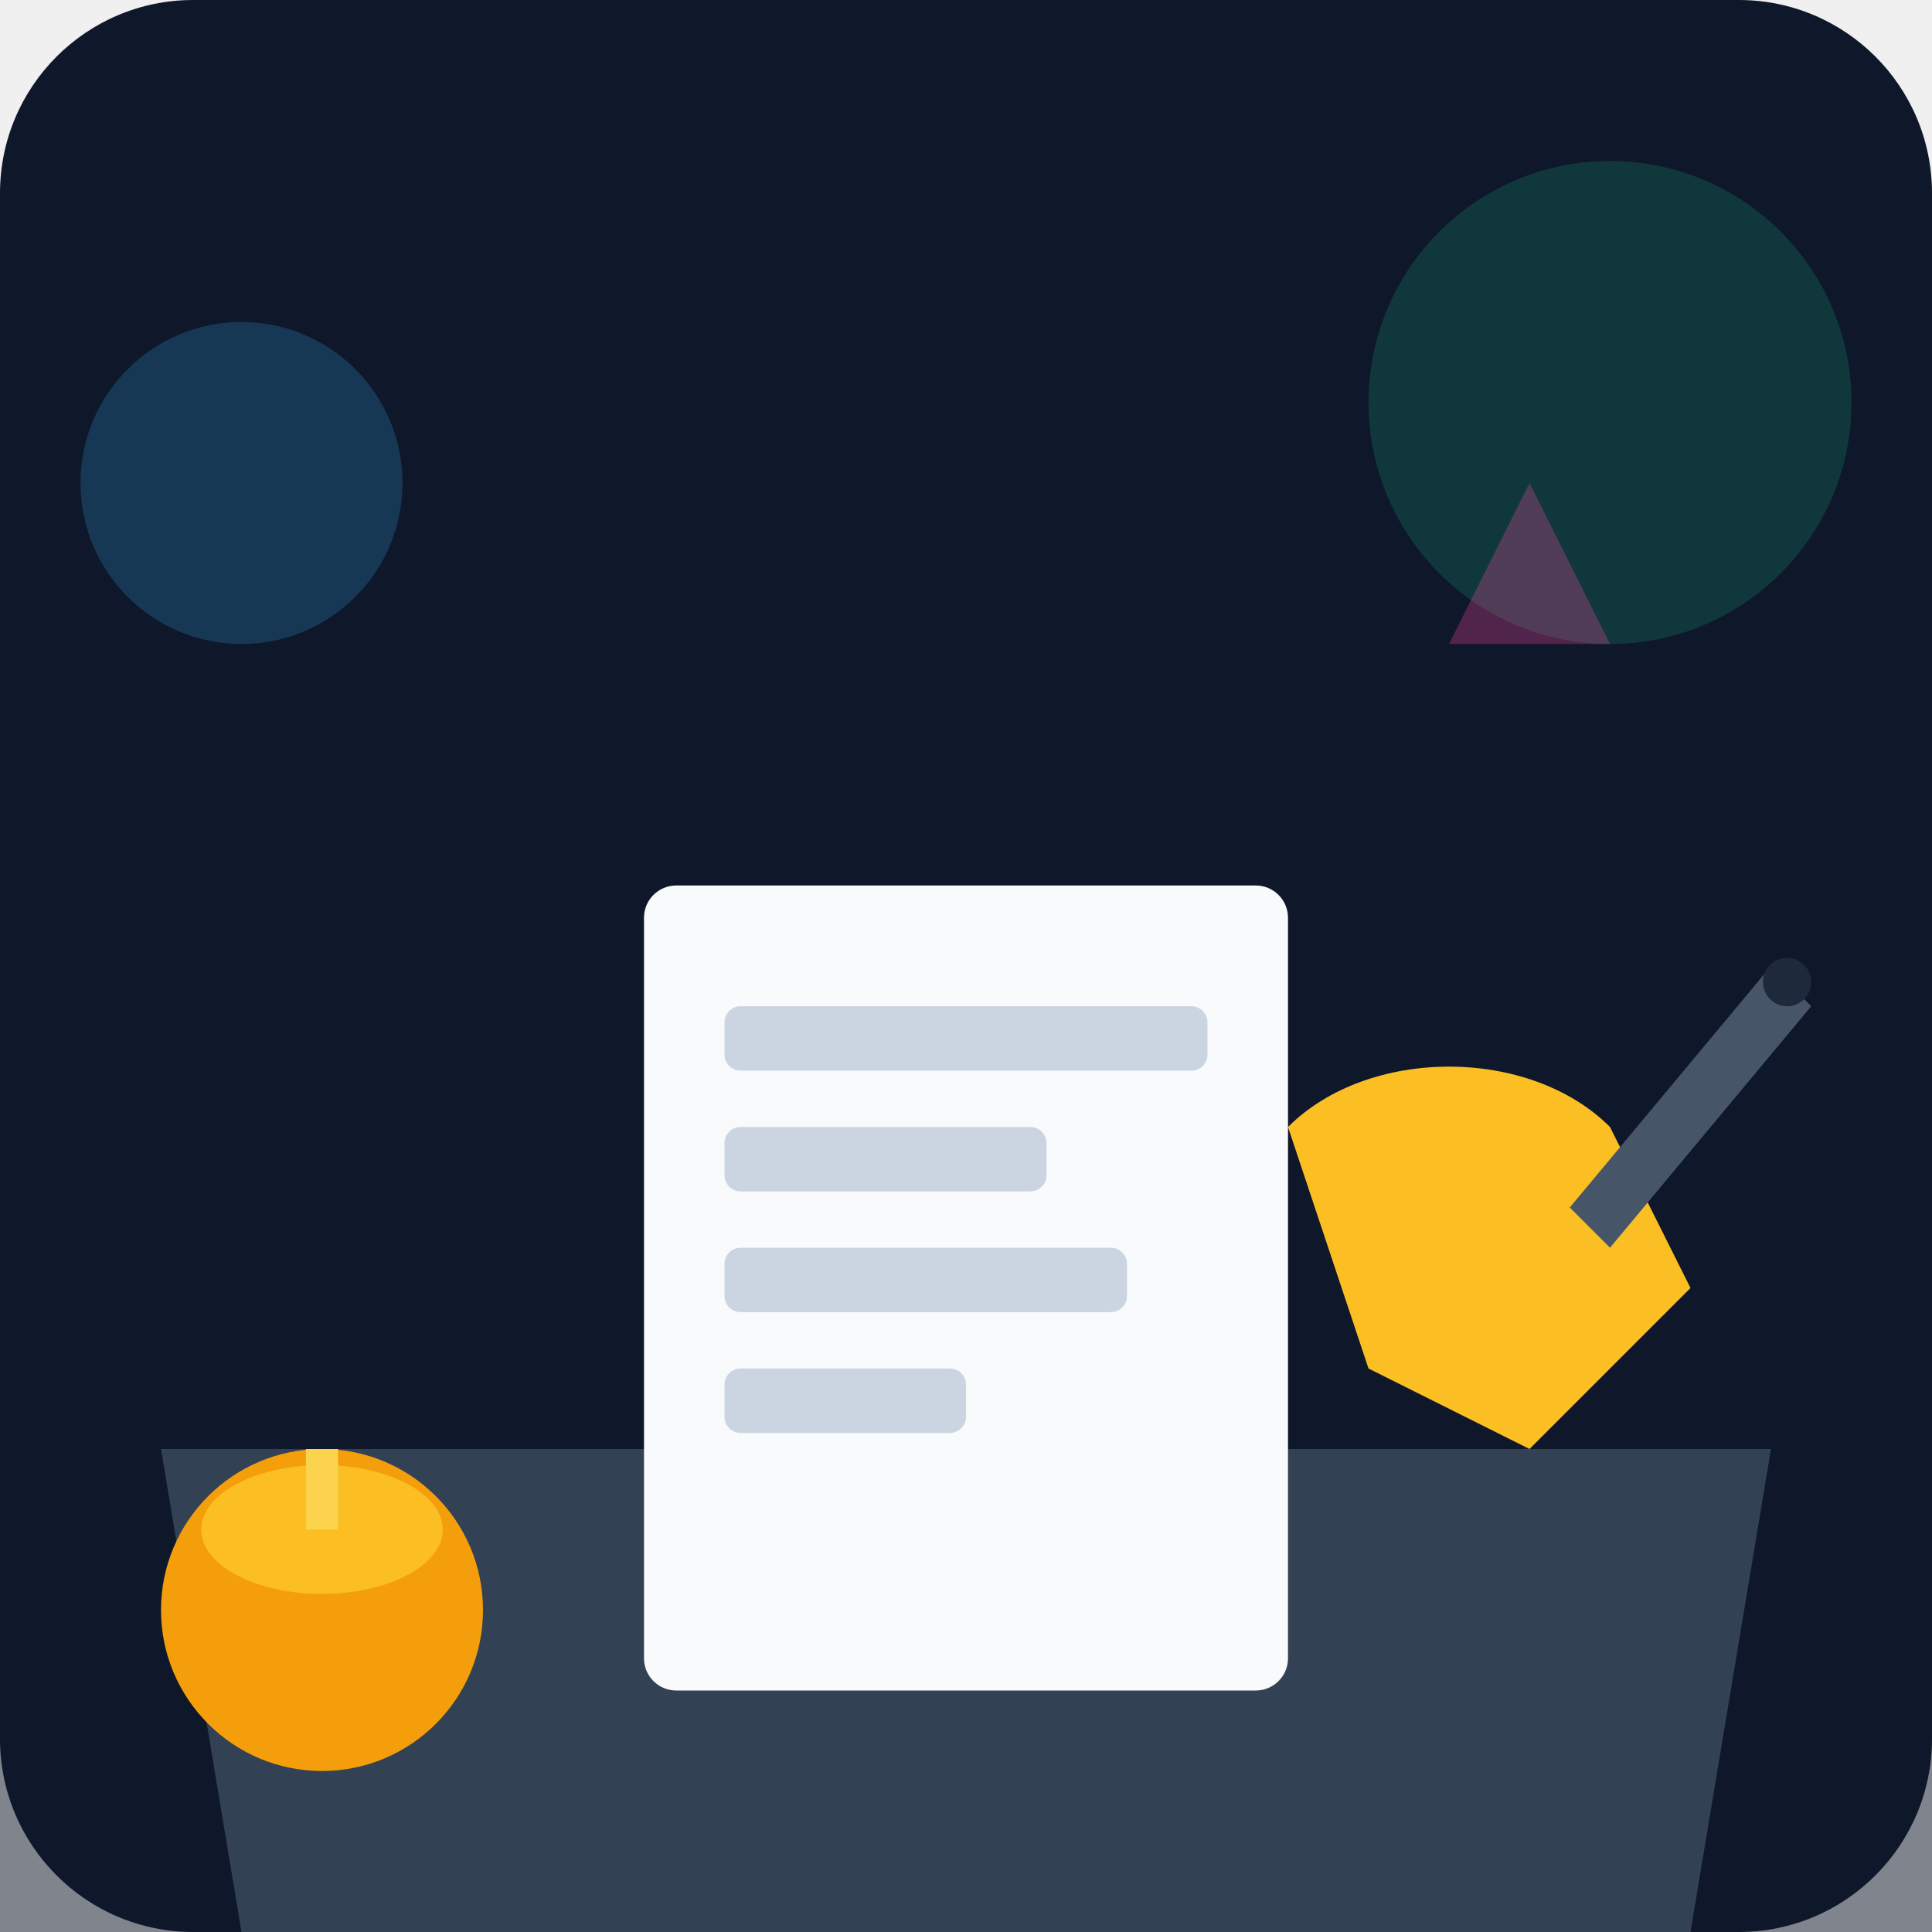
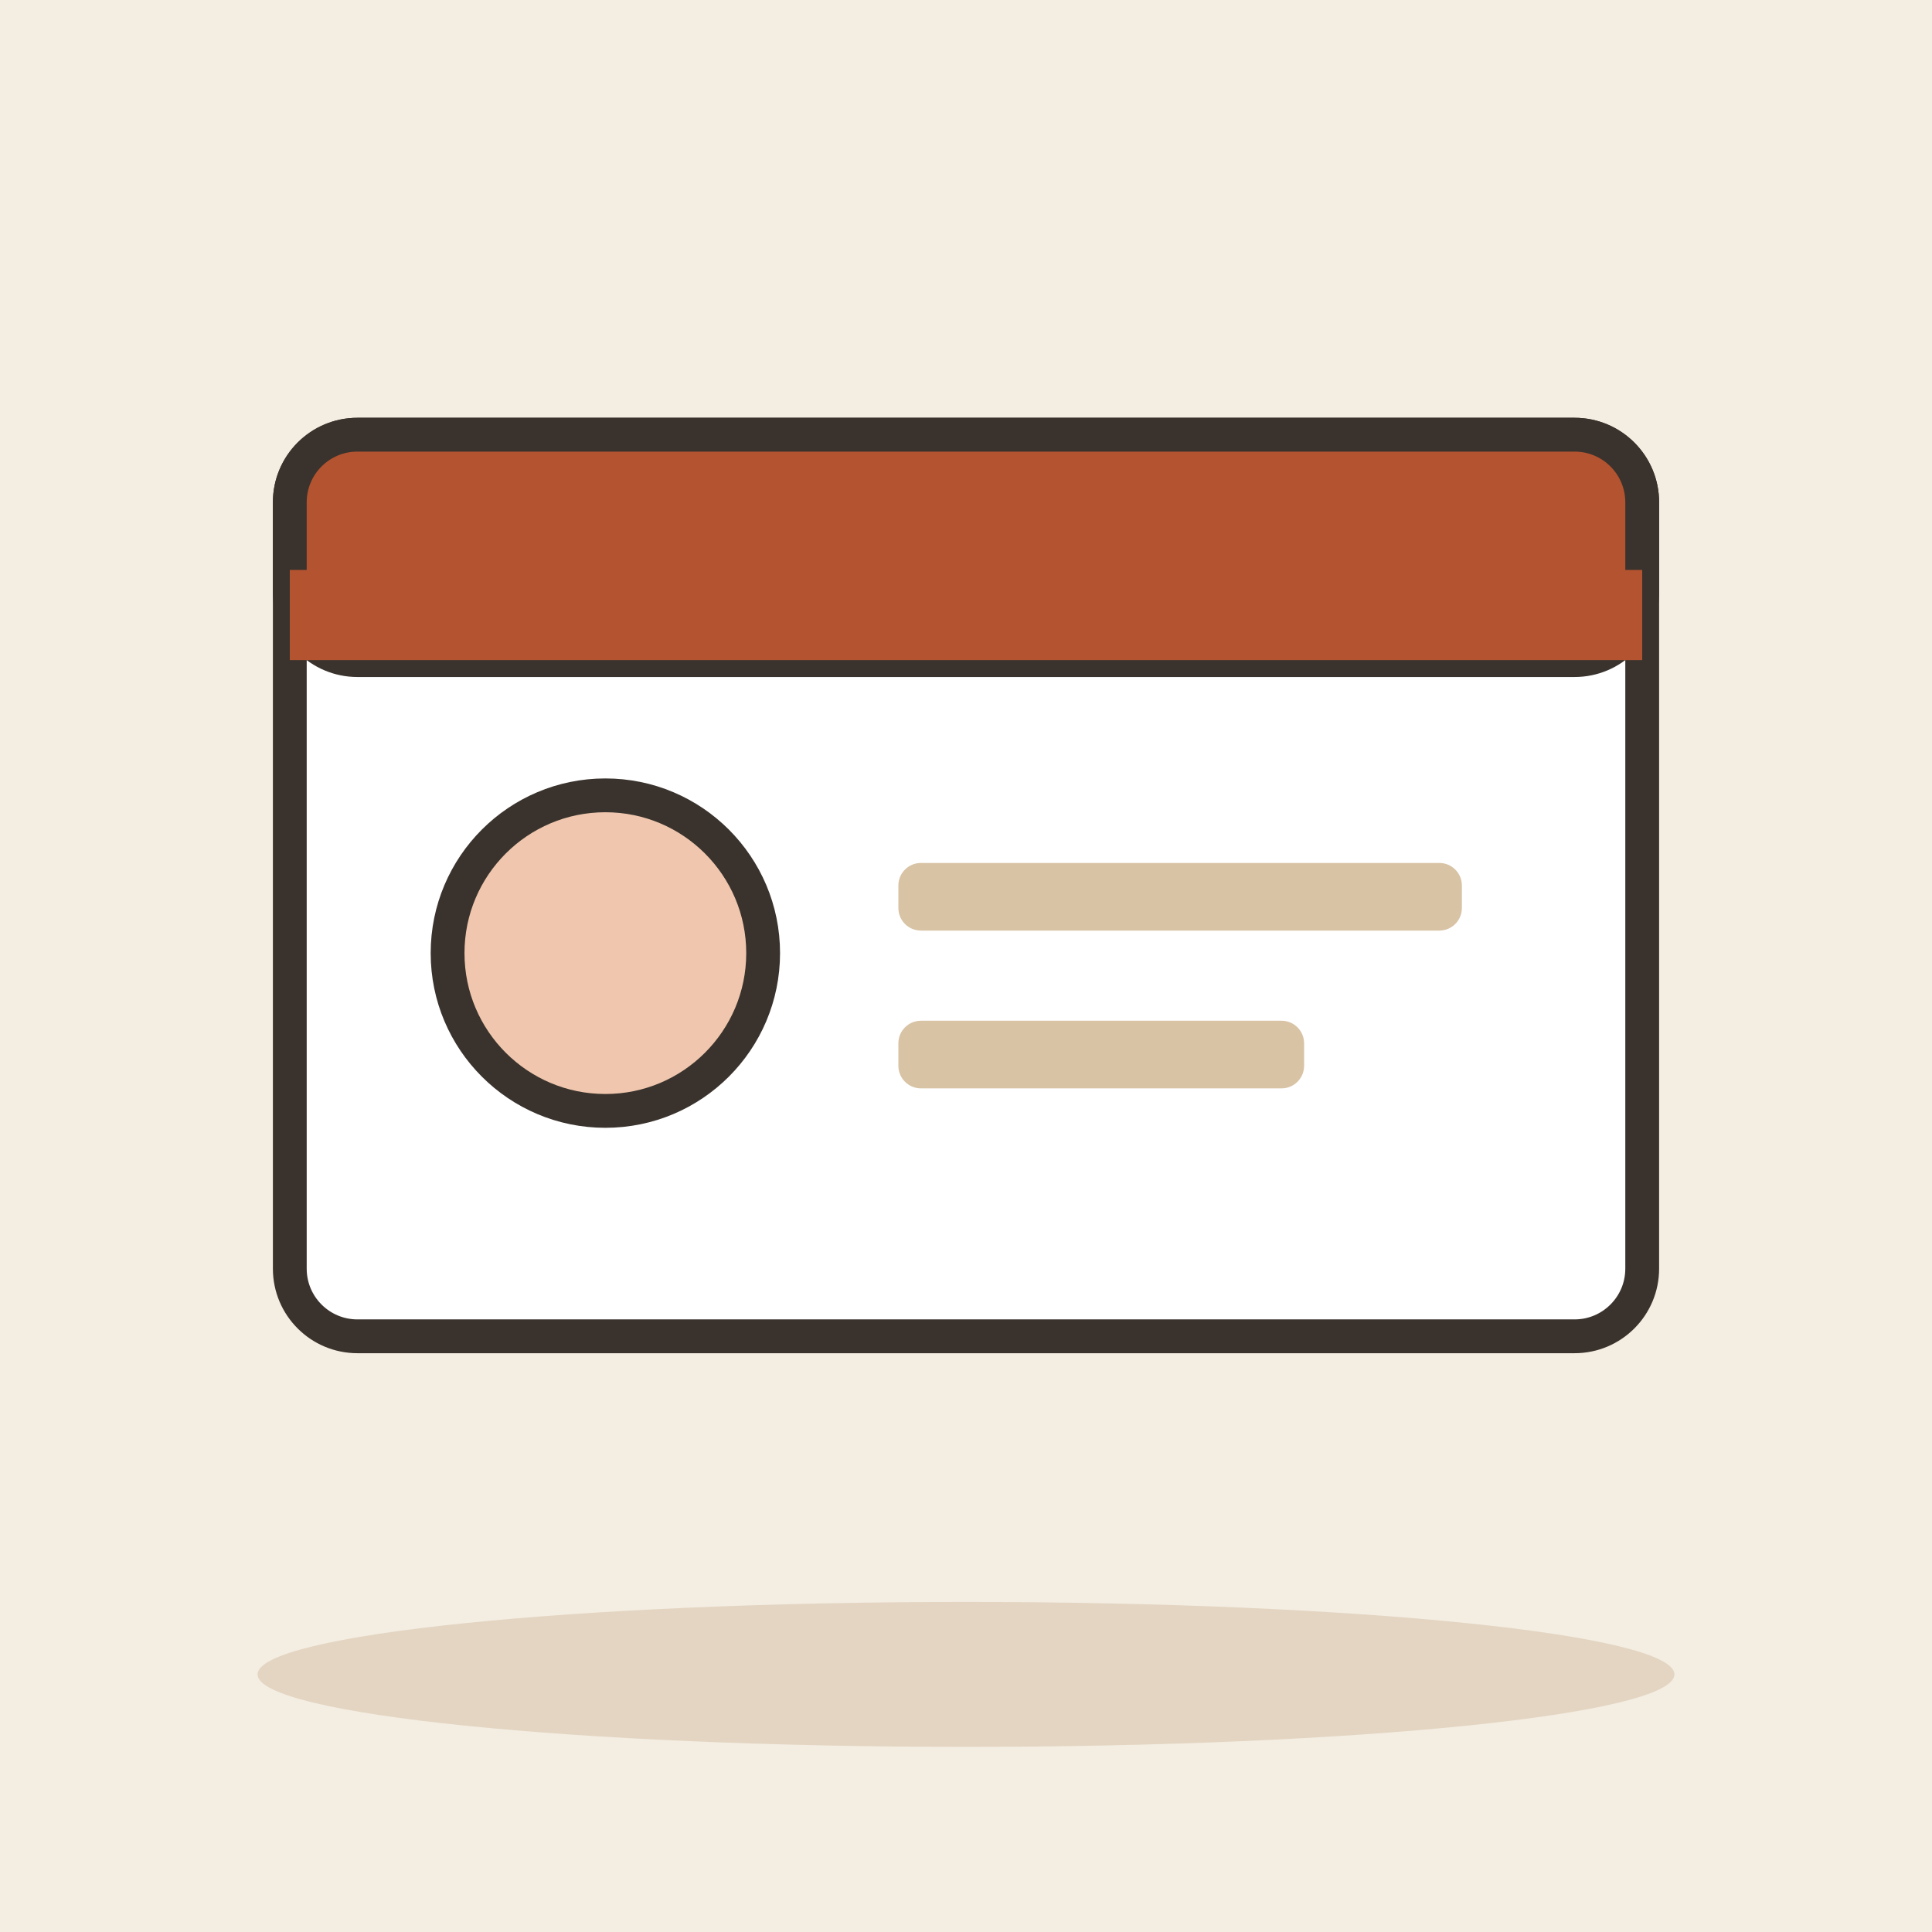
- <svg xmlns="http://www.w3.org/2000/svg" viewBox="0 0 240 240">
-   <defs>
-     <linearGradient id="bg" x1="0" y1="0" x2="0" y2="240">
-       <stop offset="0%" stop-color="#0f172a" />
-       <stop offset="100%" stop-color="#1e293b" />
-     </linearGradient>
-   </defs>
-   <rect width="240" height="240" rx="24" fill="url(#bg)" />
-   <rect x="0" y="160" width="240" height="80" fill="#0f172a" opacity="0.5" />
-   <path d="M20 180 L220 180 L210 240 L30 240 Z" fill="#334155" />
-   <rect x="80" y="110" width="80" height="100" rx="4" fill="#f8fafc" />
-   <rect x="90" y="125" width="60" height="8" rx="2" fill="#cbd5e1" />
-   <rect x="90" y="140" width="40" height="8" rx="2" fill="#cbd5e1" />
-   <rect x="90" y="155" width="50" height="8" rx="2" fill="#cbd5e1" />
-   <rect x="90" y="170" width="30" height="8" rx="2" fill="#cbd5e1" />
-   <path d="M160 140 C170 130 190 130 200 140 L210 160 L190 180 L170 170 Z" fill="#fbbf24" />
-   <path d="M195 150 L220 120 L225 125 L200 155 Z" fill="#475569" />
-   <circle cx="222" cy="122" r="3" fill="#1e293b" />
-   <circle cx="40" cy="200" r="20" fill="#f59e0b" />
-   <ellipse cx="40" cy="190" rx="15" ry="8" fill="#fbbf24" />
-   <rect x="38" y="180" width="4" height="10" fill="#fcd34d" />
-   <circle cx="200" cy="50" r="30" fill="#10b981" opacity="0.2" />
-   <circle cx="30" cy="60" r="20" fill="#38bdf8" opacity="0.2" />
-   <path d="M180 80 L190 60 L200 80 Z" fill="#ec4899" opacity="0.3" />
+ <svg xmlns="http://www.w3.org/2000/svg" viewBox="0 0 240 240" data-style="editorial">
+   <rect width="240" height="240" fill="#F4EDE2" />
+   <ellipse cx="120" cy="208" rx="88" ry="9" fill="#E3D5C1" />
+   <g transform="translate(120 110) scale(1.4 1.4)">
+     <rect x="-60" y="-40" width="120" height="80" rx="6" fill="#FFFFFF" stroke="#3A332D" stroke-width="3" stroke-linecap="round" stroke-linejoin="round" />
+     <rect x="-60" y="-40" width="120" height="20" rx="6" fill="#B4532F" stroke="#3A332D" stroke-width="3" stroke-linecap="round" stroke-linejoin="round" />
+     <rect x="-60" y="-28" width="120" height="8" rx="0" fill="#B4532F" />
+     <circle cx="-32" cy="6" r="14" fill="#F0C7AE" stroke="#3A332D" stroke-width="3" stroke-linecap="round" stroke-linejoin="round" />
+     <rect x="-6" y="-2" width="50" height="6" rx="2" fill="#D8C3A5" />
+     <rect x="-6" y="12" width="36" height="6" rx="2" fill="#D8C3A5" />
+   </g>
</svg>
